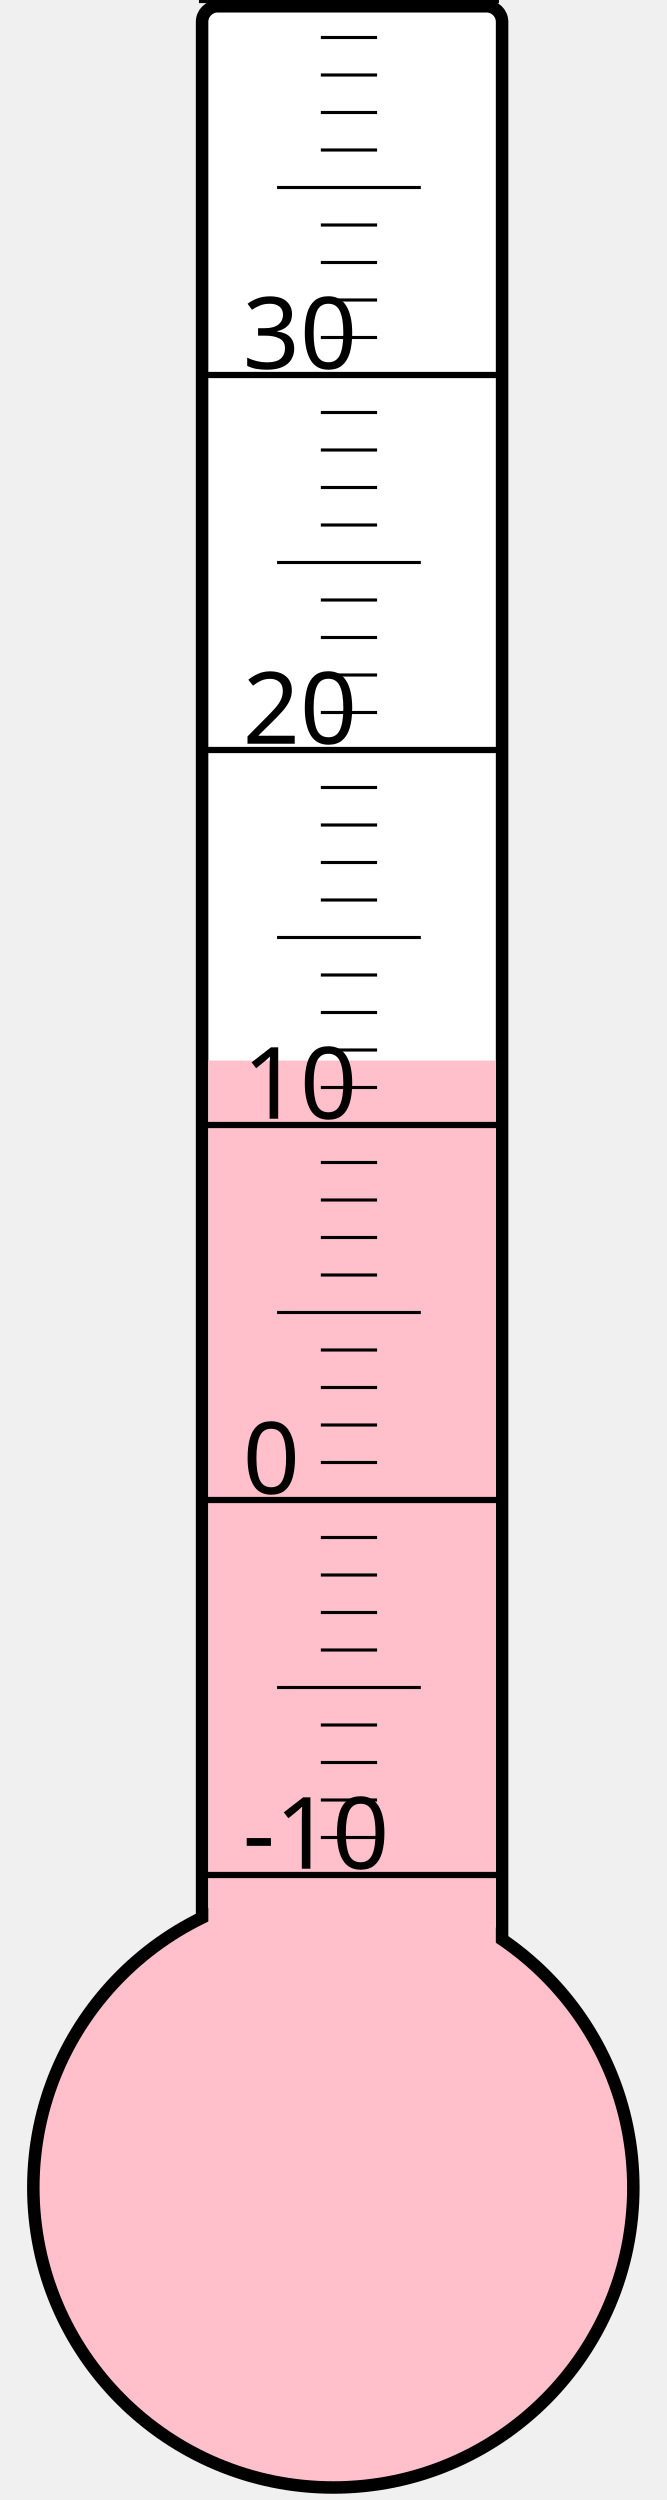
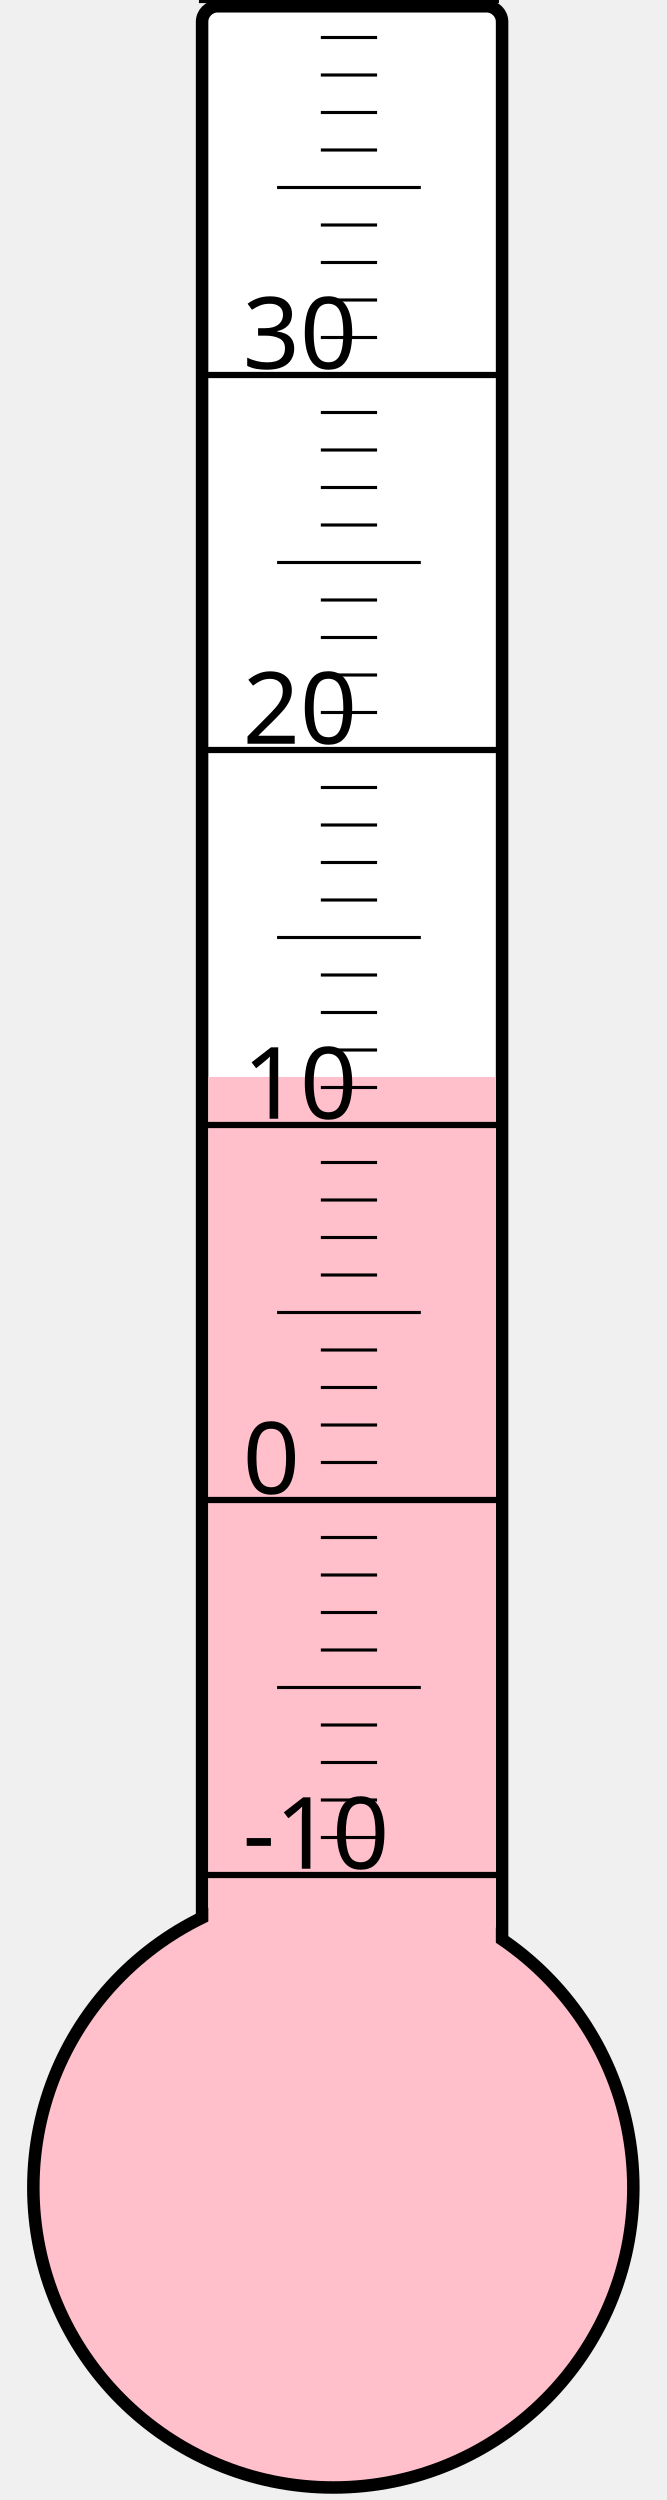
<svg xmlns="http://www.w3.org/2000/svg" width="40px" height="150px" viewBox="0 0 200 800">
  <rect width="200" height="800" x="0" y="0" style="fill: #ffffeb; fill-opacity: 0;" />
  <rect width="96" height="680" x="58" y="2" rx="5" ry="5" style="fill: white; fill-opacity: 1; stroke: black; stroke-width: 4;" />
  <circle cx="100" cy="700" r="96" style="fill: pink; stroke: black; stroke-width: 4;" />
-   <rect width="92" height="360.625" x="60" y="339.375" style="fill: pink; fill-opacity: 1; stroke-width: 0;" />
+   <rect width="92" height="355.375" x="60" y="344.625" style="fill: pink; fill-opacity: 1; stroke-width: 0;" />
  <text x="71" y="598" style="font-family: sans-serif; font-size: 24pt;">-10</text>
  <text x="71" y="478" style="font-family: sans-serif; font-size: 24pt;">0</text>
  <text x="71" y="358" style="font-family: sans-serif; font-size: 24pt;">10</text>
  <text x="71" y="238" style="font-family: sans-serif; font-size: 24pt;">20</text>
  <text x="71" y="118" style="font-family: sans-serif; font-size: 24pt;">30</text>
  <g style="stroke: black;">
    <line x1="57" y1="600" x2="153" y2="600" style="stroke-width: 2;" />
    <line x1="96" y1="588" x2="114" y2="588" style="stroke-width: 1;" />
    <line x1="96" y1="576" x2="114" y2="576" style="stroke-width: 1;" />
    <line x1="96" y1="564" x2="114" y2="564" style="stroke-width: 1;" />
    <line x1="96" y1="552" x2="114" y2="552" style="stroke-width: 1;" />
    <line x1="82" y1="540" x2="128" y2="540" style="stroke-width: 1;" />
    <line x1="96" y1="528" x2="114" y2="528" style="stroke-width: 1;" />
    <line x1="96" y1="516" x2="114" y2="516" style="stroke-width: 1;" />
    <line x1="96" y1="504" x2="114" y2="504" style="stroke-width: 1;" />
    <line x1="96" y1="492" x2="114" y2="492" style="stroke-width: 1;" />
    <line x1="57" y1="480" x2="153" y2="480" style="stroke-width: 2;" />
    <line x1="96" y1="468" x2="114" y2="468" style="stroke-width: 1;" />
    <line x1="96" y1="456" x2="114" y2="456" style="stroke-width: 1;" />
    <line x1="96" y1="444" x2="114" y2="444" style="stroke-width: 1;" />
    <line x1="96" y1="432" x2="114" y2="432" style="stroke-width: 1;" />
    <line x1="82" y1="420" x2="128" y2="420" style="stroke-width: 1;" />
    <line x1="96" y1="408" x2="114" y2="408" style="stroke-width: 1;" />
    <line x1="96" y1="396" x2="114" y2="396" style="stroke-width: 1;" />
    <line x1="96" y1="384" x2="114" y2="384" style="stroke-width: 1;" />
    <line x1="96" y1="372" x2="114" y2="372" style="stroke-width: 1;" />
    <line x1="57" y1="360" x2="153" y2="360" style="stroke-width: 2;" />
    <line x1="96" y1="348" x2="114" y2="348" style="stroke-width: 1;" />
    <line x1="96" y1="336" x2="114" y2="336" style="stroke-width: 1;" />
    <line x1="96" y1="324" x2="114" y2="324" style="stroke-width: 1;" />
    <line x1="96" y1="312" x2="114" y2="312" style="stroke-width: 1;" />
    <line x1="82" y1="300" x2="128" y2="300" style="stroke-width: 1;" />
    <line x1="96" y1="288" x2="114" y2="288" style="stroke-width: 1;" />
    <line x1="96" y1="276" x2="114" y2="276" style="stroke-width: 1;" />
    <line x1="96" y1="264" x2="114" y2="264" style="stroke-width: 1;" />
    <line x1="96" y1="252" x2="114" y2="252" style="stroke-width: 1;" />
    <line x1="57" y1="240" x2="153" y2="240" style="stroke-width: 2;" />
    <line x1="96" y1="228" x2="114" y2="228" style="stroke-width: 1;" />
    <line x1="96" y1="216" x2="114" y2="216" style="stroke-width: 1;" />
    <line x1="96" y1="204" x2="114" y2="204" style="stroke-width: 1;" />
    <line x1="96" y1="192" x2="114" y2="192" style="stroke-width: 1;" />
    <line x1="82" y1="180" x2="128" y2="180" style="stroke-width: 1;" />
    <line x1="96" y1="168" x2="114" y2="168" style="stroke-width: 1;" />
    <line x1="96" y1="156" x2="114" y2="156" style="stroke-width: 1;" />
    <line x1="96" y1="144" x2="114" y2="144" style="stroke-width: 1;" />
    <line x1="96" y1="132" x2="114" y2="132" style="stroke-width: 1;" />
    <line x1="57" y1="120" x2="153" y2="120" style="stroke-width: 2;" />
    <line x1="96" y1="108" x2="114" y2="108" style="stroke-width: 1;" />
    <line x1="96" y1="96" x2="114" y2="96" style="stroke-width: 1;" />
    <line x1="96" y1="84" x2="114" y2="84" style="stroke-width: 1;" />
    <line x1="96" y1="72" x2="114" y2="72" style="stroke-width: 1;" />
    <line x1="82" y1="60" x2="128" y2="60" style="stroke-width: 1;" />
    <line x1="96" y1="48" x2="114" y2="48" style="stroke-width: 1;" />
    <line x1="96" y1="36" x2="114" y2="36" style="stroke-width: 1;" />
    <line x1="96" y1="24" x2="114" y2="24" style="stroke-width: 1;" />
    <line x1="96" y1="12" x2="114" y2="12" style="stroke-width: 1;" />
    <line x1="57" y1="0" x2="153" y2="0" style="stroke-width: 2;" />
  </g>
</svg>
